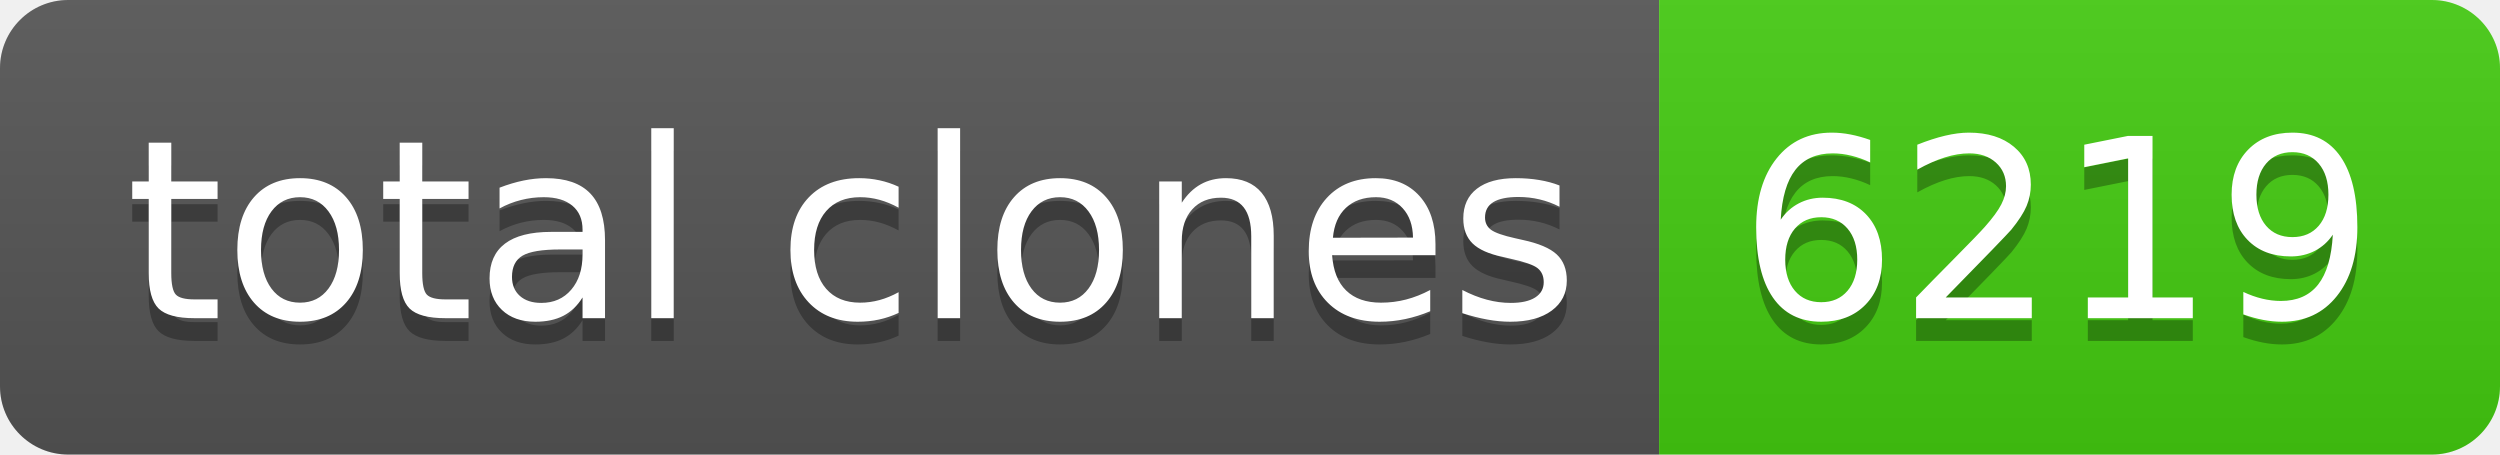
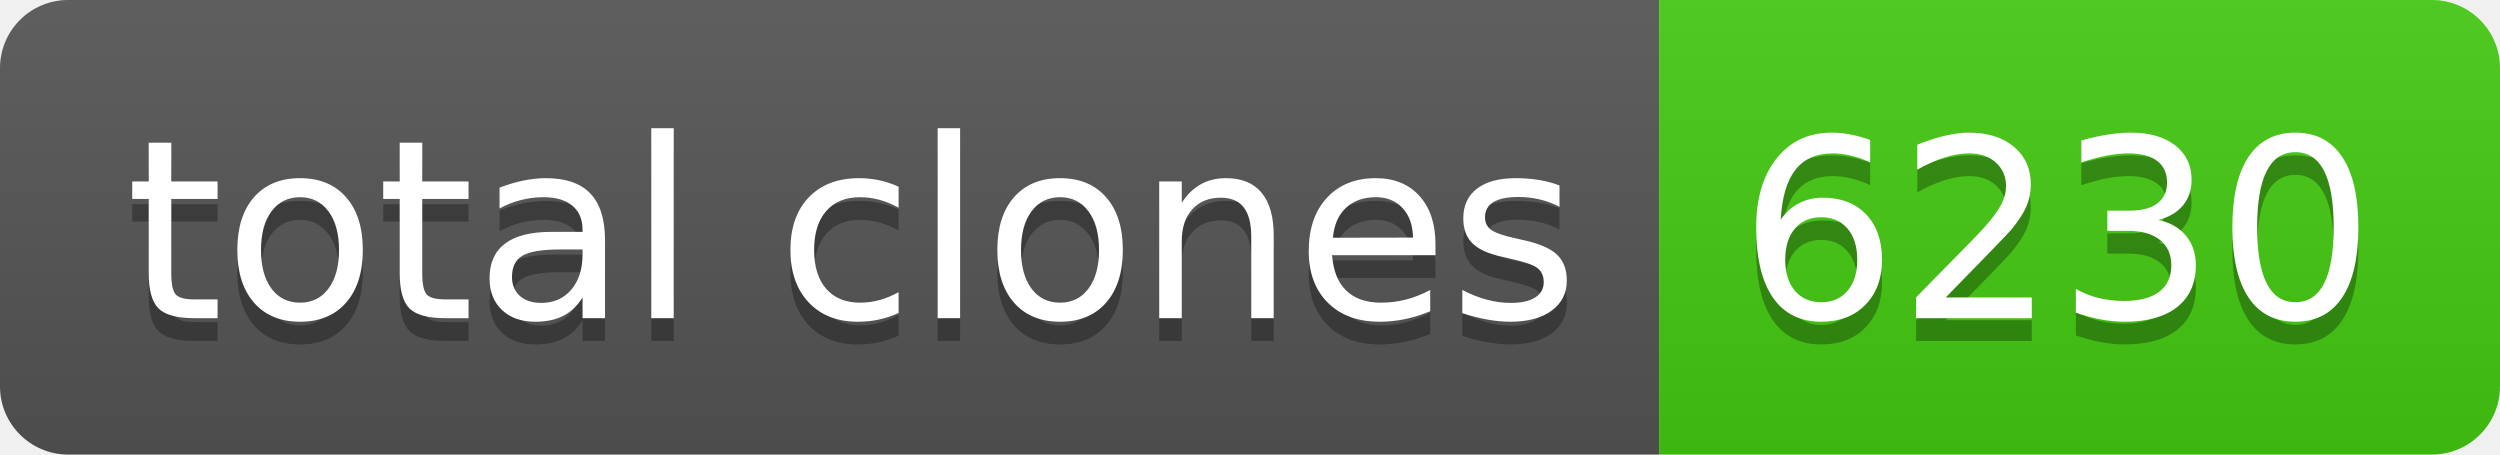
- <svg xmlns="http://www.w3.org/2000/svg" width="110" height="20" role="img" aria-label="total clones: 6219">
+ <svg xmlns="http://www.w3.org/2000/svg" width="110" height="20" role="img" aria-label="total clones: 6230">
  <linearGradient id="s" x2="0" y2="100%">
    <stop offset="0" stop-color="#bbb" stop-opacity=".1" />
    <stop offset="1" stop-opacity=".1" />
  </linearGradient>
  <clipPath id="r">
    <rect width="110" height="20" rx="3" fill="#fff" />
  </clipPath>
  <g clip-path="url(#r)">
    <rect width="73" height="20" fill="#555" />
    <rect x="73" width="37" height="20" fill="#4c1" />
    <rect width="110" height="20" fill="url(#s)" />
  </g>
  <g fill="#fff" text-anchor="middle" font-family="Verdana,Geneva,DejaVu Sans,sans-serif" text-rendering="geometricPrecision" font-size="110">
    <text aria-hidden="true" x="375" y="150" fill="#010101" fill-opacity=".3" transform="scale(.1)" textLength="630">total clones</text>
    <text x="375" y="140" transform="scale(.1)" fill="#fff" textLength="630">total clones</text>
-     <text aria-hidden="true" x="905" y="150" fill="#010101" fill-opacity=".3" transform="scale(.1)" textLength="270">6219</text>
-     <text x="905" y="140" transform="scale(.1)" fill="#fff" textLength="270">6219</text>
+     <text aria-hidden="true" x="905" y="150" fill="#010101" fill-opacity=".3" transform="scale(.1)" textLength="270">6230</text>
+     <text x="905" y="140" transform="scale(.1)" fill="#fff" textLength="270">6230</text>
  </g>
</svg>
